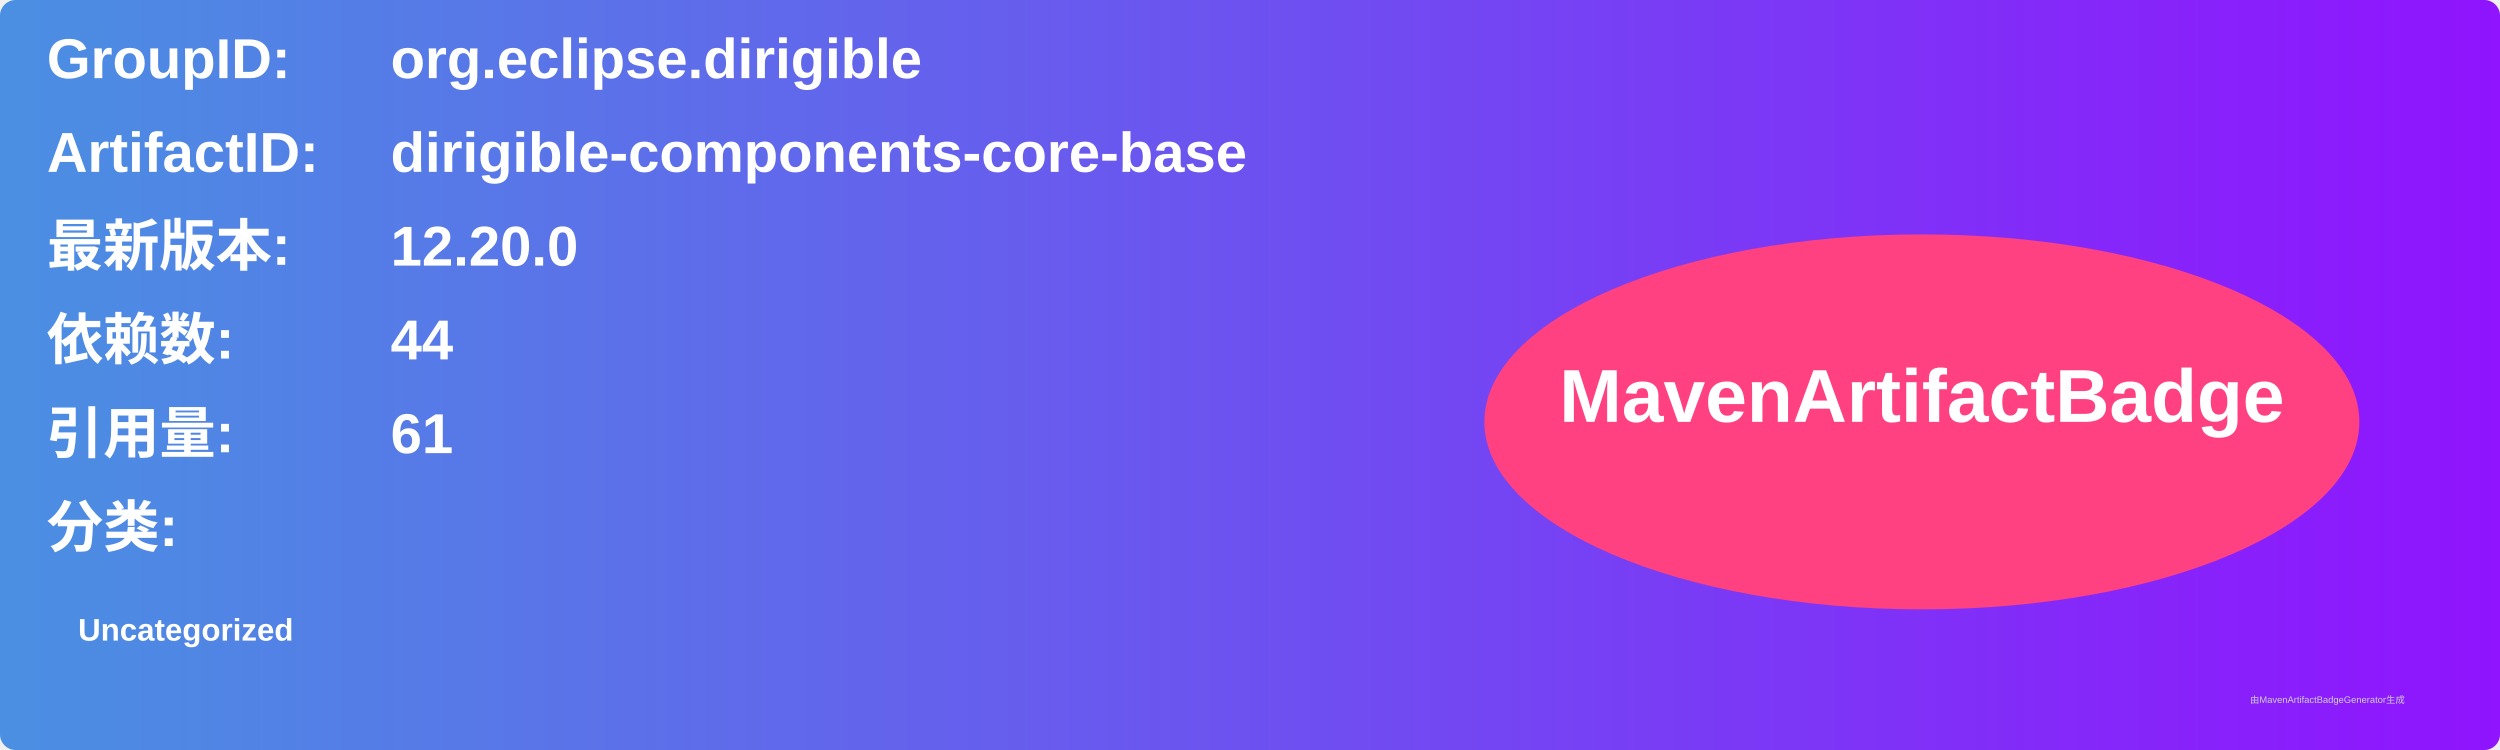
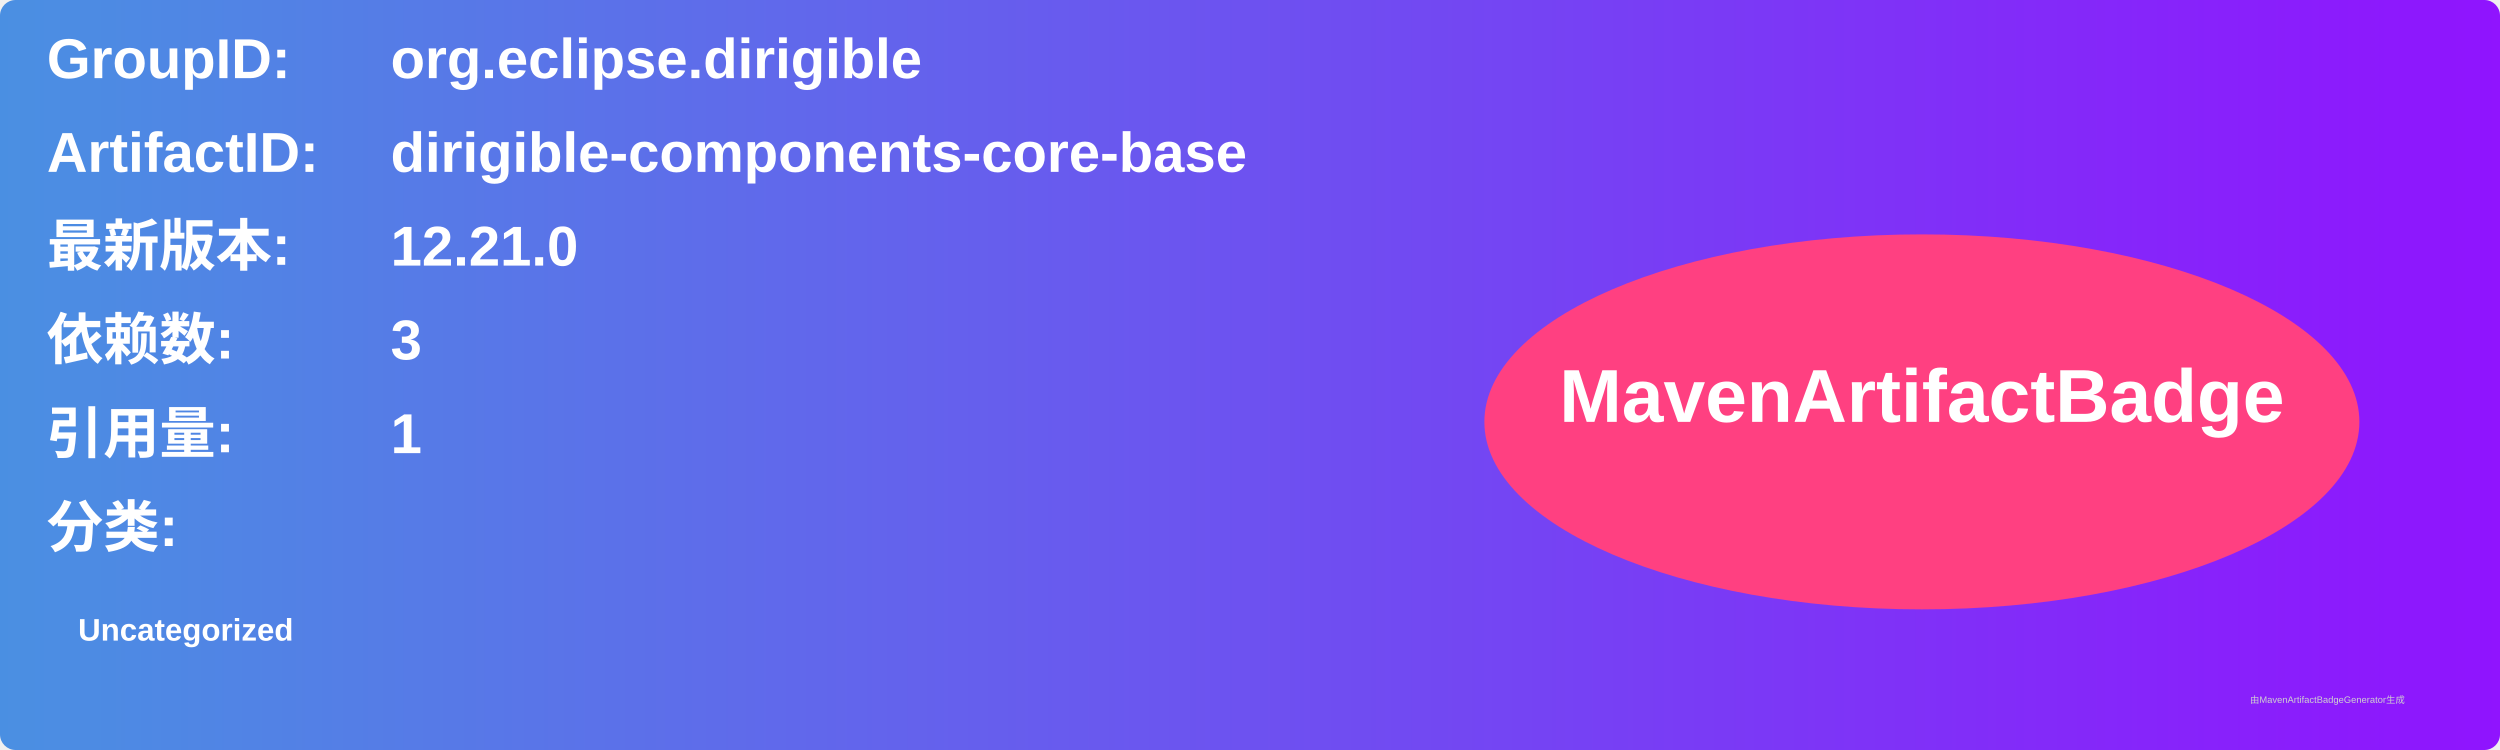
<svg xmlns="http://www.w3.org/2000/svg" width="800" height="240" viewBox="0 0 800 240">
  <linearGradient id="grad" x1="0%" y1="0%" x2="100%" y2="0%">
    <stop offset="0%" stop-color="#4a90e2" />
    <stop offset="100%" stop-color="#9013fe" />
  </linearGradient>
  <rect width="100%" height="100%" rx="5" ry="5" fill="url(#grad)" />
  <g transform="translate(15, 15)">
    <text x="0" y="10" font-family="Arial" font-size="18" fill="white" font-weight="bold" width="260">GroupID:</text>
    <text x="110" y="10" font-family="Arial" font-size="18" fill="white" font-weight="bold" width="460">org.eclipse.dirigible</text>
    <text x="0" y="40" font-family="Arial" font-size="18" fill="white" font-weight="bold" width="260">ArtifactID:</text>
    <text x="110" y="40" font-family="Arial" font-size="18" fill="white" font-weight="bold" width="460">dirigible-components-core-base</text>
    <text x="0" y="70" font-family="Arial" font-size="18" fill="white" font-weight="bold">最新版本:</text>
    <text x="110" y="70" font-family="Arial" font-size="18" fill="white" font-weight="bold">
-       <tspan font-weight="bold">12.20.0</tspan>
+       <tspan font-weight="bold">12.21.0</tspan>
    </text>
    <text x="0" y="100" font-family="Arial" font-size="18" fill="white" font-weight="bold">依赖数: </text>
    <text x="110" y="100" font-family="Arial" font-size="18" fill="white">
-       <tspan font-weight="bold">44</tspan>
+       <tspan font-weight="bold">3</tspan>
    </text>
    <text x="0" y="130" font-family="Arial" font-size="18" fill="white" font-weight="bold">引用量: </text>
    <text x="110" y="130" font-family="Arial" font-size="18" fill="white">
-       <tspan font-weight="bold">61</tspan>
+       <tspan font-weight="bold">1</tspan>
    </text>
    <text x="0" y="160" font-family="Arial" font-size="18" fill="white" font-weight="bold">分类:</text>
    <text x="10" y="190" font-family="Arial" font-size="10" fill="white">
      <tspan font-weight="bold">Uncategorized</tspan>
    </text>
    <ellipse cx="600" cy="120" rx="140" ry="60" fill="#ff4081" />
    <text x="600" y="120" text-anchor="middle" font-family="Arial" font-size="24" fill="white" font-weight="bold">MavenArtifactBadge</text>
  </g>
  <text x="720" y="225" font-family="Arial" font-size="3" fill="#d0d0d0">由MavenArtifactBadgeGenerator生成</text>
</svg>
